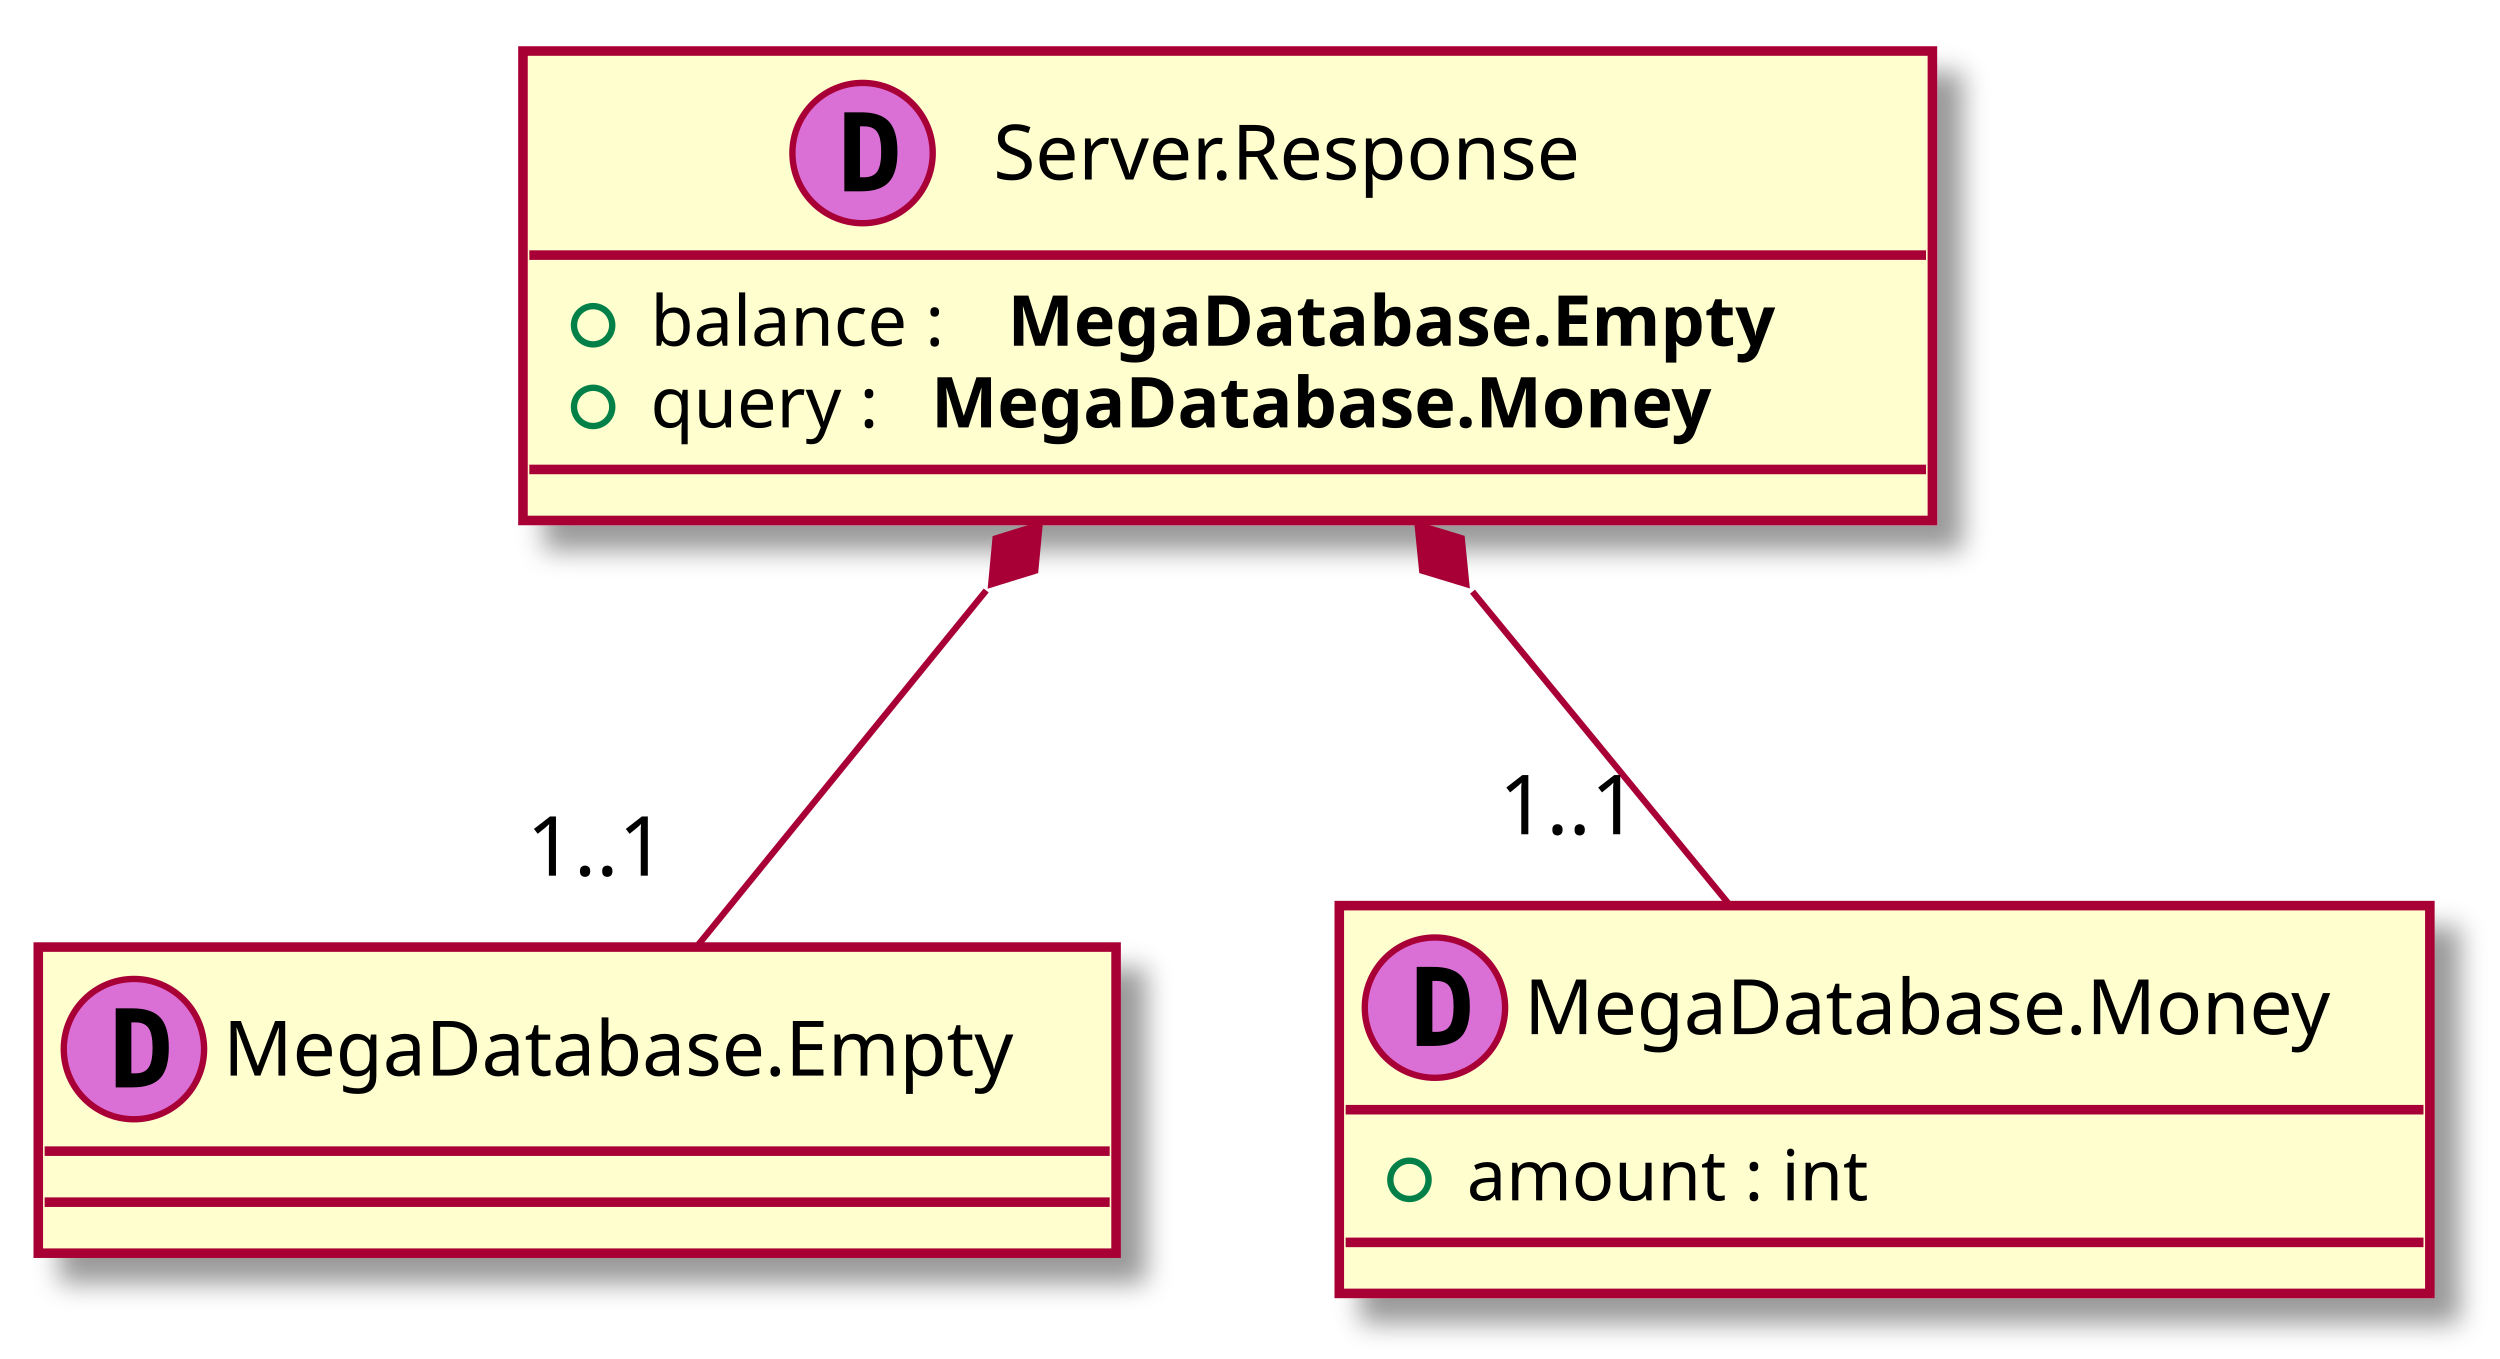
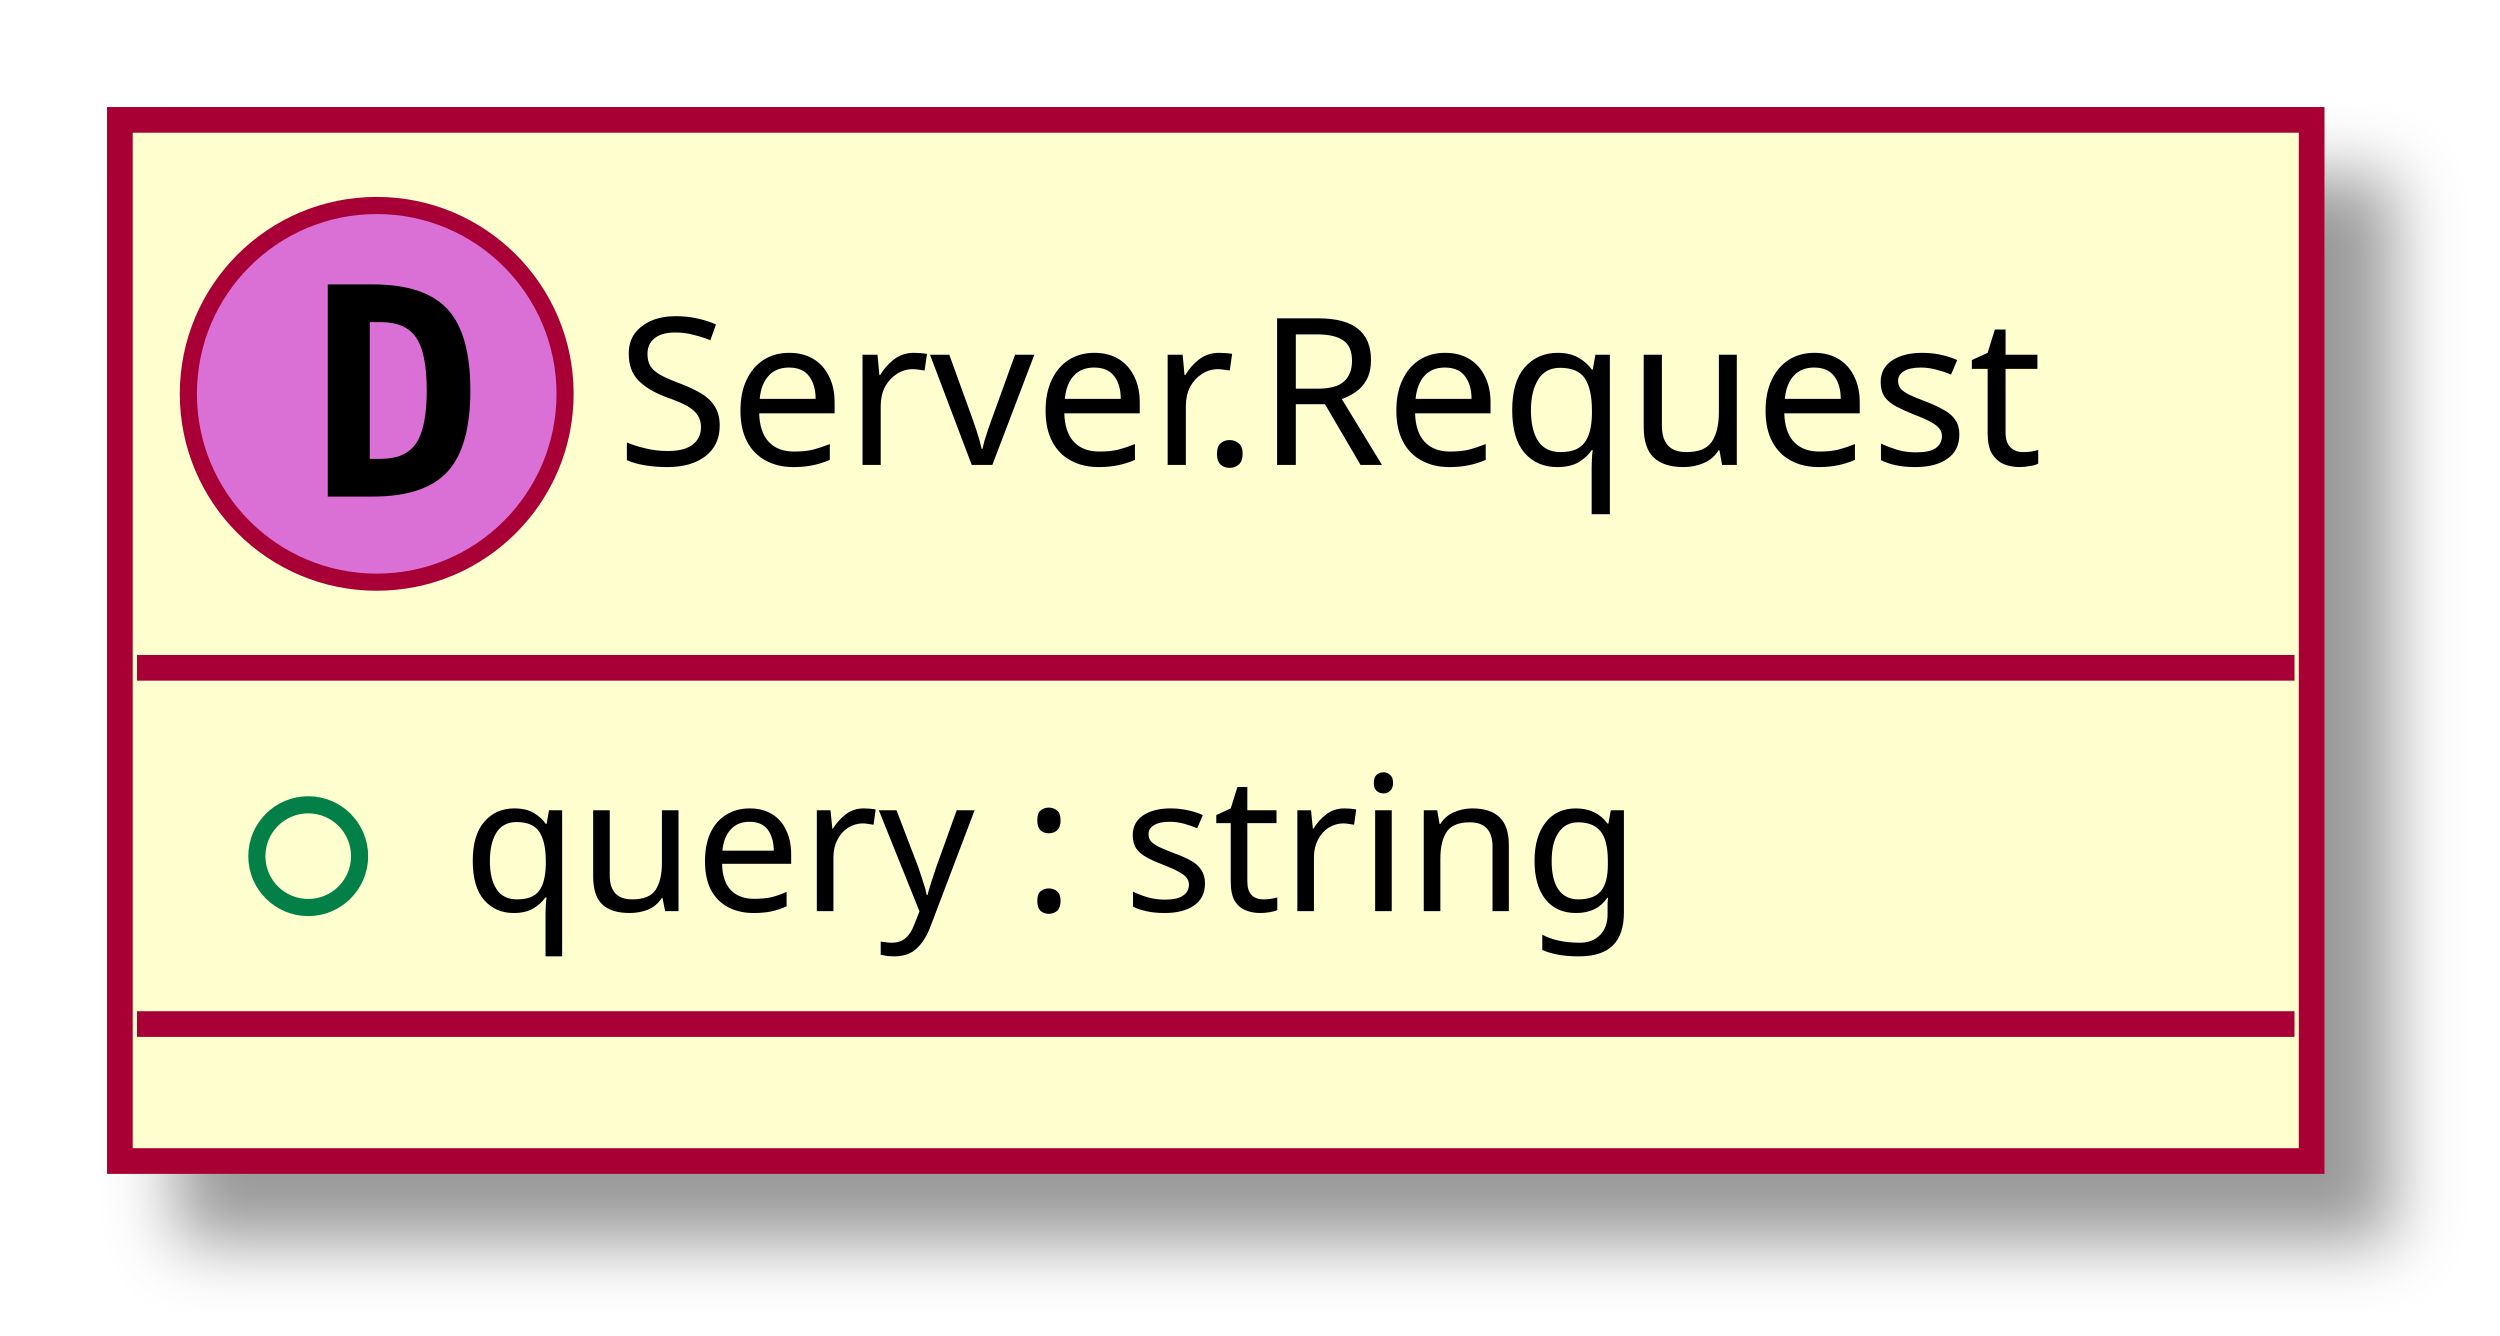
- <svg xmlns="http://www.w3.org/2000/svg" contentScriptType="application/ecmascript" contentStyleType="text/css" height="213px" preserveAspectRatio="none" style="width:392px;height:213px;" version="1.1" viewBox="0 0 392 213" width="392px" zoomAndPan="magnify">
+ <svg xmlns="http://www.w3.org/2000/svg" contentScriptType="application/ecmascript" contentStyleType="text/css" height="78px" preserveAspectRatio="none" style="width:146px;height:78px;" version="1.1" viewBox="0 0 146 78" width="146px" zoomAndPan="magnify">
  <defs>
-     <filter height="300%" id="f1r5nacn4o6qgp" width="300%" x="-1" y="-1">
+     <filter height="300%" id="fyp4v1r17kqph" width="300%" x="-1" y="-1">
      <feGaussianBlur result="blurOut" stdDeviation="2.0" />
      <feColorMatrix in="blurOut" result="blurOut2" type="matrix" values="0 0 0 0 0 0 0 0 0 0 0 0 0 0 0 0 0 0 .4 0" />
      <feOffset dx="4.0" dy="4.0" in="blurOut2" result="blurOut3" />
      <feBlend in="SourceGraphic" in2="blurOut3" mode="normal" />
    </filter>
  </defs>
  <g>
-     <rect fill="#FEFECE" filter="url(#f1r5nacn4o6qgp)" height="48" id="_0" style="stroke: #A80036; stroke-width: 1.5;" width="169" x="6" y="148.5" />
-     <ellipse cx="21" cy="164.5" fill="#DA70D6" rx="11" ry="11" style="stroke: #A80036; stroke-width: 1.0;" />
-     <path d="M20.594,160.312 L20.594,168.297 L21.25,168.297 Q22.688,168.297 23.305,167.383 Q23.922,166.469 23.922,164.297 Q23.922,162.125 23.305,161.219 Q22.688,160.312 21.25,160.312 L20.594,160.312 Z M18.141,158.109 L20.766,158.109 Q23.797,158.109 25.133,159.555 Q26.469,161 26.469,164.297 Q26.469,167.594 25.133,169.047 Q23.797,170.5 20.766,170.5 L18.141,170.5 L18.141,158.109 Z " />
-     <text fill="#000000" font-family="sans-serif" font-size="12" lengthAdjust="spacingAndGlyphs" textLength="137" x="35" y="168.654">MegaDatabase.Empty</text>
-     <line style="stroke: #A80036; stroke-width: 1.5;" x1="7" x2="174" y1="180.5" y2="180.5" />
-     <line style="stroke: #A80036; stroke-width: 1.5;" x1="7" x2="174" y1="188.5" y2="188.5" />
-     <rect fill="#FEFECE" filter="url(#f1r5nacn4o6qgp)" height="60.805" id="_1" style="stroke: #A80036; stroke-width: 1.5;" width="171" x="210" y="142" />
-     <ellipse cx="225" cy="158" fill="#DA70D6" rx="11" ry="11" style="stroke: #A80036; stroke-width: 1.0;" />
-     <path d="M224.594,153.812 L224.594,161.797 L225.25,161.797 Q226.688,161.797 227.305,160.883 Q227.922,159.969 227.922,157.797 Q227.922,155.625 227.305,154.719 Q226.688,153.812 225.25,153.812 L224.594,153.812 Z M222.141,151.609 L224.766,151.609 Q227.797,151.609 229.133,153.055 Q230.469,154.5 230.469,157.797 Q230.469,161.094 229.133,162.547 Q227.797,164 224.766,164 L222.141,164 L222.141,151.609 Z " />
-     <text fill="#000000" font-family="sans-serif" font-size="12" lengthAdjust="spacingAndGlyphs" textLength="139" x="239" y="162.154">MegaDatabase.Money</text>
-     <line style="stroke: #A80036; stroke-width: 1.5;" x1="211" x2="380" y1="174" y2="174" />
-     <ellipse cx="221" cy="185" fill="none" rx="3" ry="3" style="stroke: #038048; stroke-width: 1.0;" />
-     <text fill="#000000" font-family="sans-serif" font-size="11" lengthAdjust="spacingAndGlyphs" textLength="69" x="230" y="188.21">amount : int</text>
-     <line style="stroke: #A80036; stroke-width: 1.5;" x1="211" x2="380" y1="194.805" y2="194.805" />
-     <rect fill="#FEFECE" filter="url(#f1r5nacn4o6qgp)" height="73.609" id="_2" style="stroke: #A80036; stroke-width: 1.5;" width="221" x="82" y="8" />
-     <ellipse cx="135.25" cy="24" fill="#DA70D6" rx="11" ry="11" style="stroke: #A80036; stroke-width: 1.0;" />
-     <path d="M134.844,19.812 L134.844,27.797 L135.5,27.797 Q136.938,27.797 137.555,26.883 Q138.172,25.969 138.172,23.797 Q138.172,21.625 137.555,20.719 Q136.938,19.812 135.5,19.812 L134.844,19.812 Z M132.391,17.609 L135.016,17.609 Q138.047,17.609 139.383,19.055 Q140.719,20.5 140.719,23.797 Q140.719,27.094 139.383,28.547 Q138.047,30 135.016,30 L132.391,30 L132.391,17.609 Z " />
-     <text fill="#000000" font-family="sans-serif" font-size="12" lengthAdjust="spacingAndGlyphs" textLength="106" x="155.75" y="28.154">Server.Response</text>
-     <line style="stroke: #A80036; stroke-width: 1.5;" x1="83" x2="302" y1="40" y2="40" />
-     <ellipse cx="93" cy="51" fill="none" rx="3" ry="3" style="stroke: #038048; stroke-width: 1.0;" />
-     <text fill="#000000" font-family="sans-serif" font-size="11" lengthAdjust="spacingAndGlyphs" textLength="52" x="102" y="54.21">balance :</text>
-     <text fill="#000000" font-family="sans-serif" font-size="11" font-weight="bold" lengthAdjust="spacingAndGlyphs" textLength="139" x="158" y="54.21">MegaDatabase.Empty</text>
-     <ellipse cx="93" cy="63.805" fill="none" rx="3" ry="3" style="stroke: #038048; stroke-width: 1.0;" />
-     <text fill="#000000" font-family="sans-serif" font-size="11" lengthAdjust="spacingAndGlyphs" textLength="40" x="102" y="67.015">query :</text>
-     <text fill="#000000" font-family="sans-serif" font-size="11" font-weight="bold" lengthAdjust="spacingAndGlyphs" textLength="142" x="146" y="67.015">MegaDatabase.Money</text>
-     <line style="stroke: #A80036; stroke-width: 1.5;" x1="83" x2="302" y1="73.609" y2="73.609" />
-     <path d="M154.633,92.592 C139.186,111.598 122.014,132.726 109.329,148.333 " fill="none" id="_2&lt;-_0" style="stroke: #A80036; stroke-width: 1.0;" />
-     <polygon fill="#A80036" points="162.997,82.3,156.109,84.433,155.428,91.612,162.317,89.479,162.997,82.3" style="stroke: #A80036; stroke-width: 1.0;" />
-     <text fill="#000000" font-family="sans-serif" font-size="13" lengthAdjust="spacingAndGlyphs" textLength="24" x="82.567" y="137.302">1..1</text>
-     <path d="M230.886,92.771 C244.307,109.124 259.001,127.027 270.98,141.624 " fill="none" id="_2&lt;-_1" style="stroke: #A80036; stroke-width: 1.0;" />
-     <polygon fill="#A80036" points="222.292,82.3,223.006,89.476,229.905,91.576,229.19,84.4,222.292,82.3" style="stroke: #A80036; stroke-width: 1.0;" />
-     <text fill="#000000" font-family="sans-serif" font-size="13" lengthAdjust="spacingAndGlyphs" textLength="24" x="235.035" y="130.81">1..1</text>
+     <rect fill="#FEFECE" filter="url(#fyp4v1r17kqph)" height="60.805" id="_0" style="stroke: #A80036; stroke-width: 1.5;" width="128" x="7" y="7" />
+     <ellipse cx="22" cy="23" fill="#DA70D6" rx="11" ry="11" style="stroke: #A80036; stroke-width: 1.0;" />
+     <path d="M21.594,18.812 L21.594,26.797 L22.25,26.797 Q23.688,26.797 24.305,25.883 Q24.922,24.969 24.922,22.797 Q24.922,20.625 24.305,19.719 Q23.688,18.812 22.25,18.812 L21.594,18.812 Z M19.141,16.609 L21.766,16.609 Q24.797,16.609 26.133,18.055 Q27.469,19.5 27.469,22.797 Q27.469,26.094 26.133,27.547 Q24.797,29 21.766,29 L19.141,29 L19.141,16.609 Z " />
+     <text fill="#000000" font-family="sans-serif" font-size="12" lengthAdjust="spacingAndGlyphs" textLength="96" x="36" y="27.154">Server.Request</text>
+     <line style="stroke: #A80036; stroke-width: 1.5;" x1="8" x2="134" y1="39" y2="39" />
+     <ellipse cx="18" cy="50" fill="none" rx="3" ry="3" style="stroke: #038048; stroke-width: 1.0;" />
+     <text fill="#000000" font-family="sans-serif" font-size="11" lengthAdjust="spacingAndGlyphs" textLength="77" x="27" y="53.21">query : string</text>
+     <line style="stroke: #A80036; stroke-width: 1.5;" x1="8" x2="134" y1="59.805" y2="59.805" />
  </g>
</svg>
